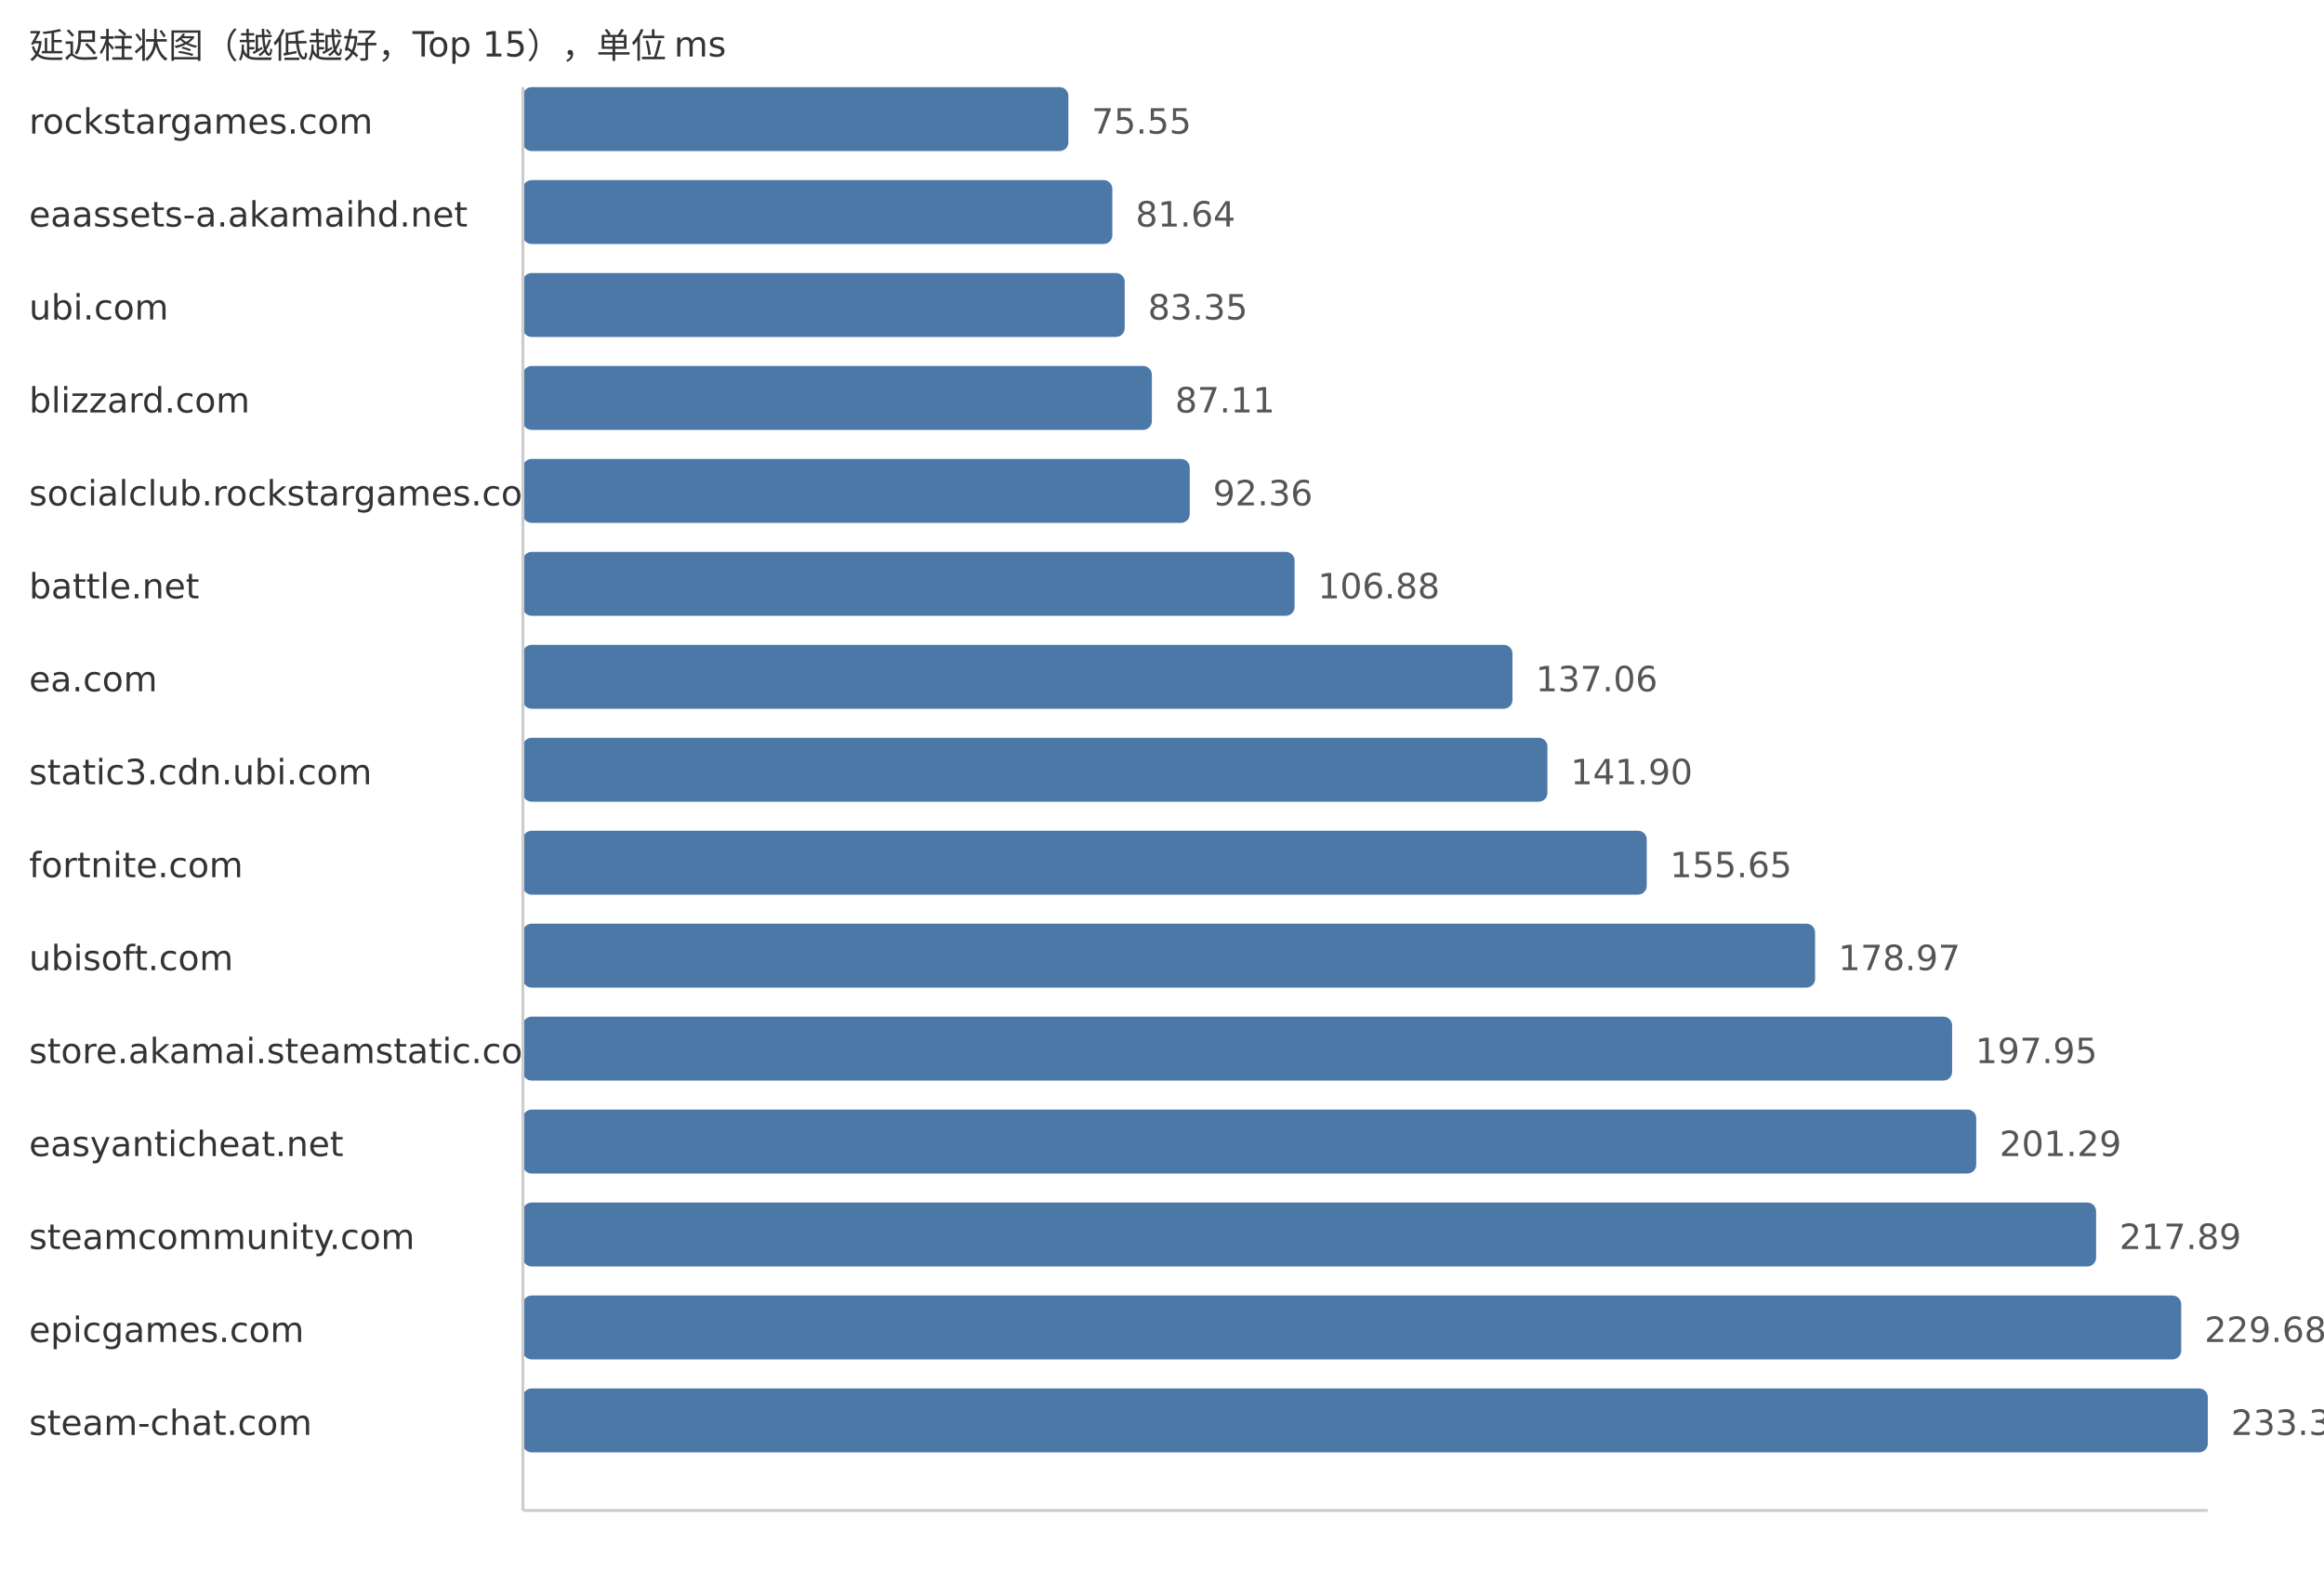
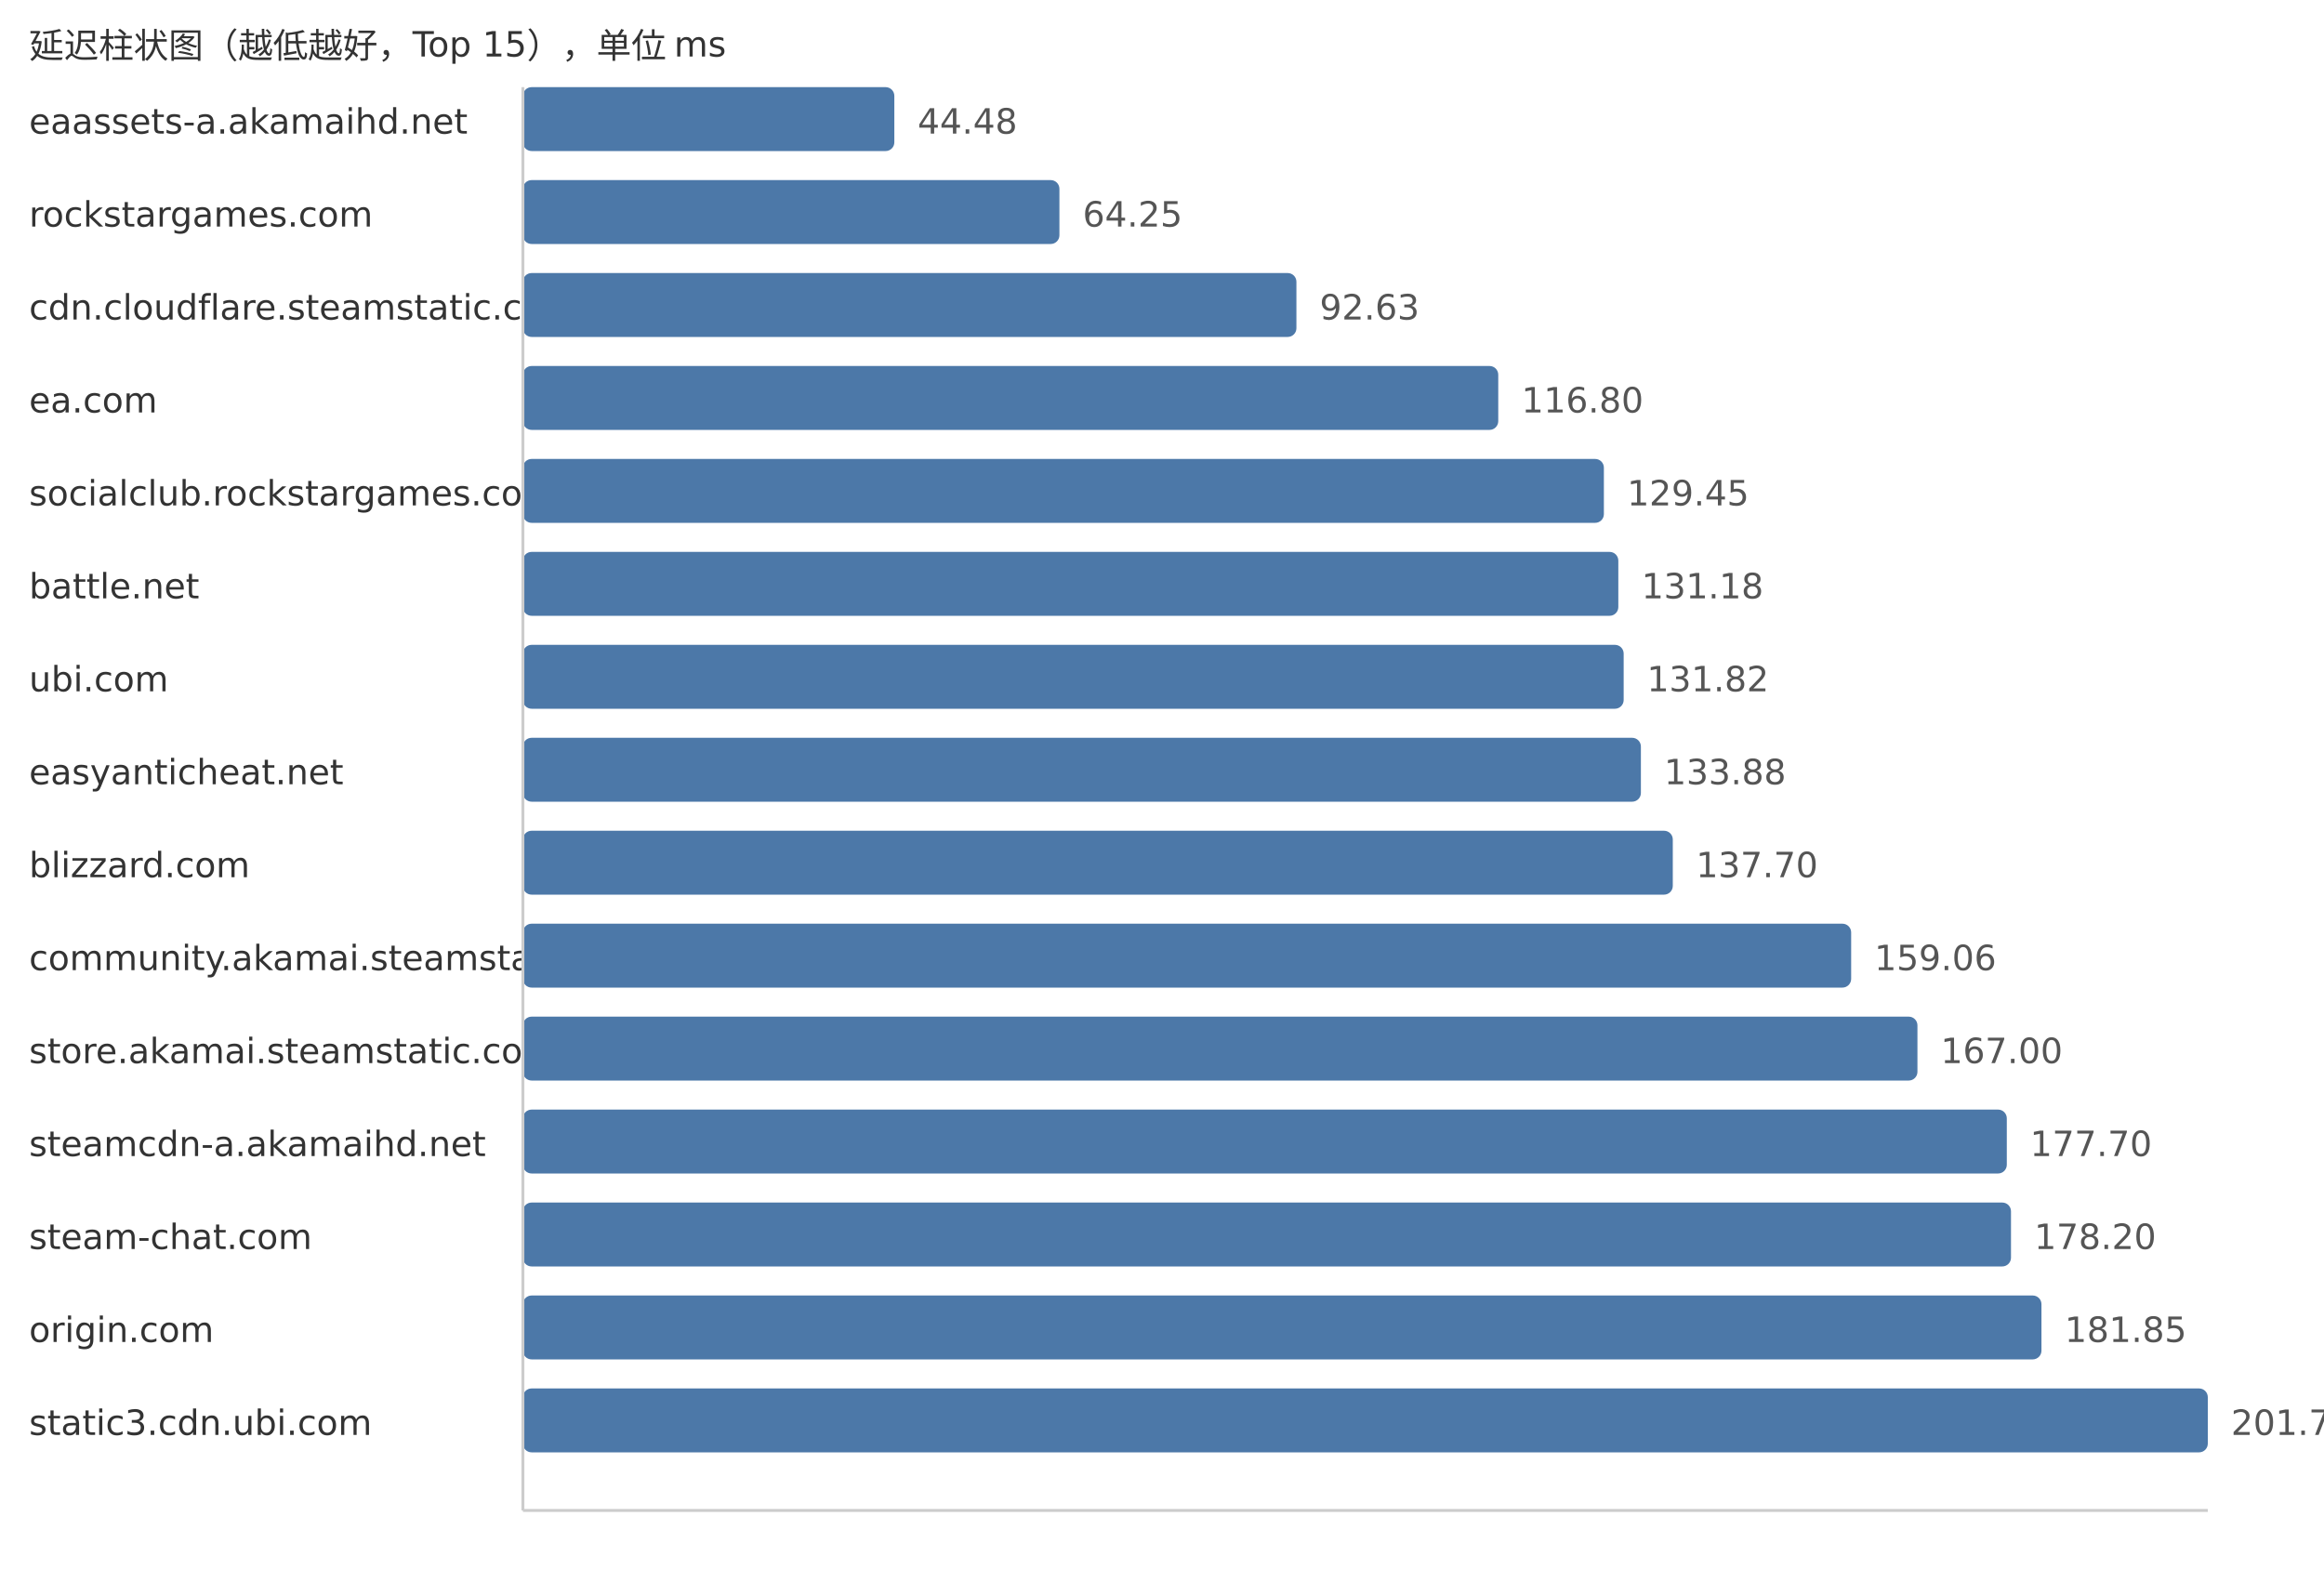
<svg xmlns="http://www.w3.org/2000/svg" width="800" height="540">
  <style> .label{font-family:DejaVu Sans,Verdana,Geneva,sans-serif;font-size:12px;fill:#333} .value{font-family:DejaVu Sans,Verdana,Geneva,sans-serif;font-size:12px;fill:#555} </style>
  <text x="10" y="20" class="label">延迟柱状图（越低越好，Top 15），单位 ms</text>
-   <text x="10" y="46" class="label">rockstargames.com</text>
-   <rect x="180" y="30" width="187.77" height="22" fill="#4c78a8" rx="3" />
-   <text x="375.77" y="46" class="value">75.55</text>
-   <text x="10" y="78" class="label">eaassets-a.akamaihd.net</text>
-   <rect x="180" y="62" width="202.91" height="22" fill="#4c78a8" rx="3" />
-   <text x="390.91" y="78" class="value">81.64</text>
-   <text x="10" y="110" class="label">ubi.com</text>
-   <rect x="180" y="94" width="207.16" height="22" fill="#4c78a8" rx="3" />
-   <text x="395.16" y="110" class="value">83.35</text>
-   <text x="10" y="142" class="label">blizzard.com</text>
-   <rect x="180" y="126" width="216.51" height="22" fill="#4c78a8" rx="3" />
-   <text x="404.51" y="142" class="value">87.11</text>
+   <text x="10" y="46" class="label">eaassets-a.akamaihd.net</text>
+   <rect x="180" y="30" width="127.86" height="22" fill="#4c78a8" rx="3" />
+   <text x="315.86" y="46" class="value">44.48</text>
+   <text x="10" y="78" class="label">rockstargames.com</text>
+   <rect x="180" y="62" width="184.69" height="22" fill="#4c78a8" rx="3" />
+   <text x="372.69" y="78" class="value">64.25</text>
+   <text x="10" y="110" class="label">cdn.cloudflare.steamstatic.com</text>
+   <rect x="180" y="94" width="266.27" height="22" fill="#4c78a8" rx="3" />
+   <text x="454.27" y="110" class="value">92.63</text>
+   <text x="10" y="142" class="label">ea.com</text>
+   <rect x="180" y="126" width="335.75" height="22" fill="#4c78a8" rx="3" />
+   <text x="523.75" y="142" class="value">116.80</text>
  <text x="10" y="174" class="label">socialclub.rockstargames.com</text>
-   <rect x="180" y="158" width="229.55" height="22" fill="#4c78a8" rx="3" />
-   <text x="417.55" y="174" class="value">92.36</text>
+   <rect x="180" y="158" width="372.11" height="22" fill="#4c78a8" rx="3" />
+   <text x="560.11" y="174" class="value">129.45</text>
  <text x="10" y="206" class="label">battle.net</text>
-   <rect x="180" y="190" width="265.64" height="22" fill="#4c78a8" rx="3" />
-   <text x="453.64" y="206" class="value">106.88</text>
-   <text x="10" y="238" class="label">ea.com</text>
-   <rect x="180" y="222" width="340.65" height="22" fill="#4c78a8" rx="3" />
-   <text x="528.65" y="238" class="value">137.06</text>
-   <text x="10" y="270" class="label">static3.cdn.ubi.com</text>
-   <rect x="180" y="254" width="352.68" height="22" fill="#4c78a8" rx="3" />
-   <text x="540.68" y="270" class="value">141.90</text>
-   <text x="10" y="302" class="label">fortnite.com</text>
-   <rect x="180" y="286" width="386.86" height="22" fill="#4c78a8" rx="3" />
-   <text x="574.86" y="302" class="value">155.65</text>
-   <text x="10" y="334" class="label">ubisoft.com</text>
-   <rect x="180" y="318" width="444.82" height="22" fill="#4c78a8" rx="3" />
-   <text x="632.82" y="334" class="value">178.97</text>
+   <rect x="180" y="190" width="377.08" height="22" fill="#4c78a8" rx="3" />
+   <text x="565.08" y="206" class="value">131.18</text>
+   <text x="10" y="238" class="label">ubi.com</text>
+   <rect x="180" y="222" width="378.92" height="22" fill="#4c78a8" rx="3" />
+   <text x="566.92" y="238" class="value">131.82</text>
+   <text x="10" y="270" class="label">easyanticheat.net</text>
+   <rect x="180" y="254" width="384.85" height="22" fill="#4c78a8" rx="3" />
+   <text x="572.85" y="270" class="value">133.88</text>
+   <text x="10" y="302" class="label">blizzard.com</text>
+   <rect x="180" y="286" width="395.83" height="22" fill="#4c78a8" rx="3" />
+   <text x="583.83" y="302" class="value">137.70</text>
+   <text x="10" y="334" class="label">community.akamai.steamstatic.com</text>
+   <rect x="180" y="318" width="457.23" height="22" fill="#4c78a8" rx="3" />
+   <text x="645.23" y="334" class="value">159.06</text>
  <text x="10" y="366" class="label">store.akamai.steamstatic.com</text>
-   <rect x="180" y="350" width="491.99" height="22" fill="#4c78a8" rx="3" />
-   <text x="679.99" y="366" class="value">197.95</text>
-   <text x="10" y="398" class="label">easyanticheat.net</text>
-   <rect x="180" y="382" width="500.29" height="22" fill="#4c78a8" rx="3" />
-   <text x="688.29" y="398" class="value">201.29</text>
-   <text x="10" y="430" class="label">steamcommunity.com</text>
-   <rect x="180" y="414" width="541.55" height="22" fill="#4c78a8" rx="3" />
-   <text x="729.55" y="430" class="value">217.89</text>
-   <text x="10" y="462" class="label">epicgames.com</text>
-   <rect x="180" y="446" width="570.85" height="22" fill="#4c78a8" rx="3" />
-   <text x="758.85" y="462" class="value">229.68</text>
-   <text x="10" y="494" class="label">steam-chat.com</text>
+   <rect x="180" y="350" width="480.05" height="22" fill="#4c78a8" rx="3" />
+   <text x="668.05" y="366" class="value">167.00</text>
+   <text x="10" y="398" class="label">steamcdn-a.akamaihd.net</text>
+   <rect x="180" y="382" width="510.81" height="22" fill="#4c78a8" rx="3" />
+   <text x="698.81" y="398" class="value">177.70</text>
+   <text x="10" y="430" class="label">steam-chat.com</text>
+   <rect x="180" y="414" width="512.25" height="22" fill="#4c78a8" rx="3" />
+   <text x="700.25" y="430" class="value">178.20</text>
+   <text x="10" y="462" class="label">origin.com</text>
+   <rect x="180" y="446" width="522.74" height="22" fill="#4c78a8" rx="3" />
+   <text x="710.74" y="462" class="value">181.85</text>
+   <text x="10" y="494" class="label">static3.cdn.ubi.com</text>
  <rect x="180" y="478" width="580.0" height="22" fill="#4c78a8" rx="3" />
-   <text x="768.0" y="494" class="value">233.36</text>
+   <text x="768.0" y="494" class="value">201.77</text>
  <line x1="180" y1="30" x2="180" y2="520" stroke="#ccc" />
  <line x1="180" y1="520" x2="760" y2="520" stroke="#ccc" />
</svg>
